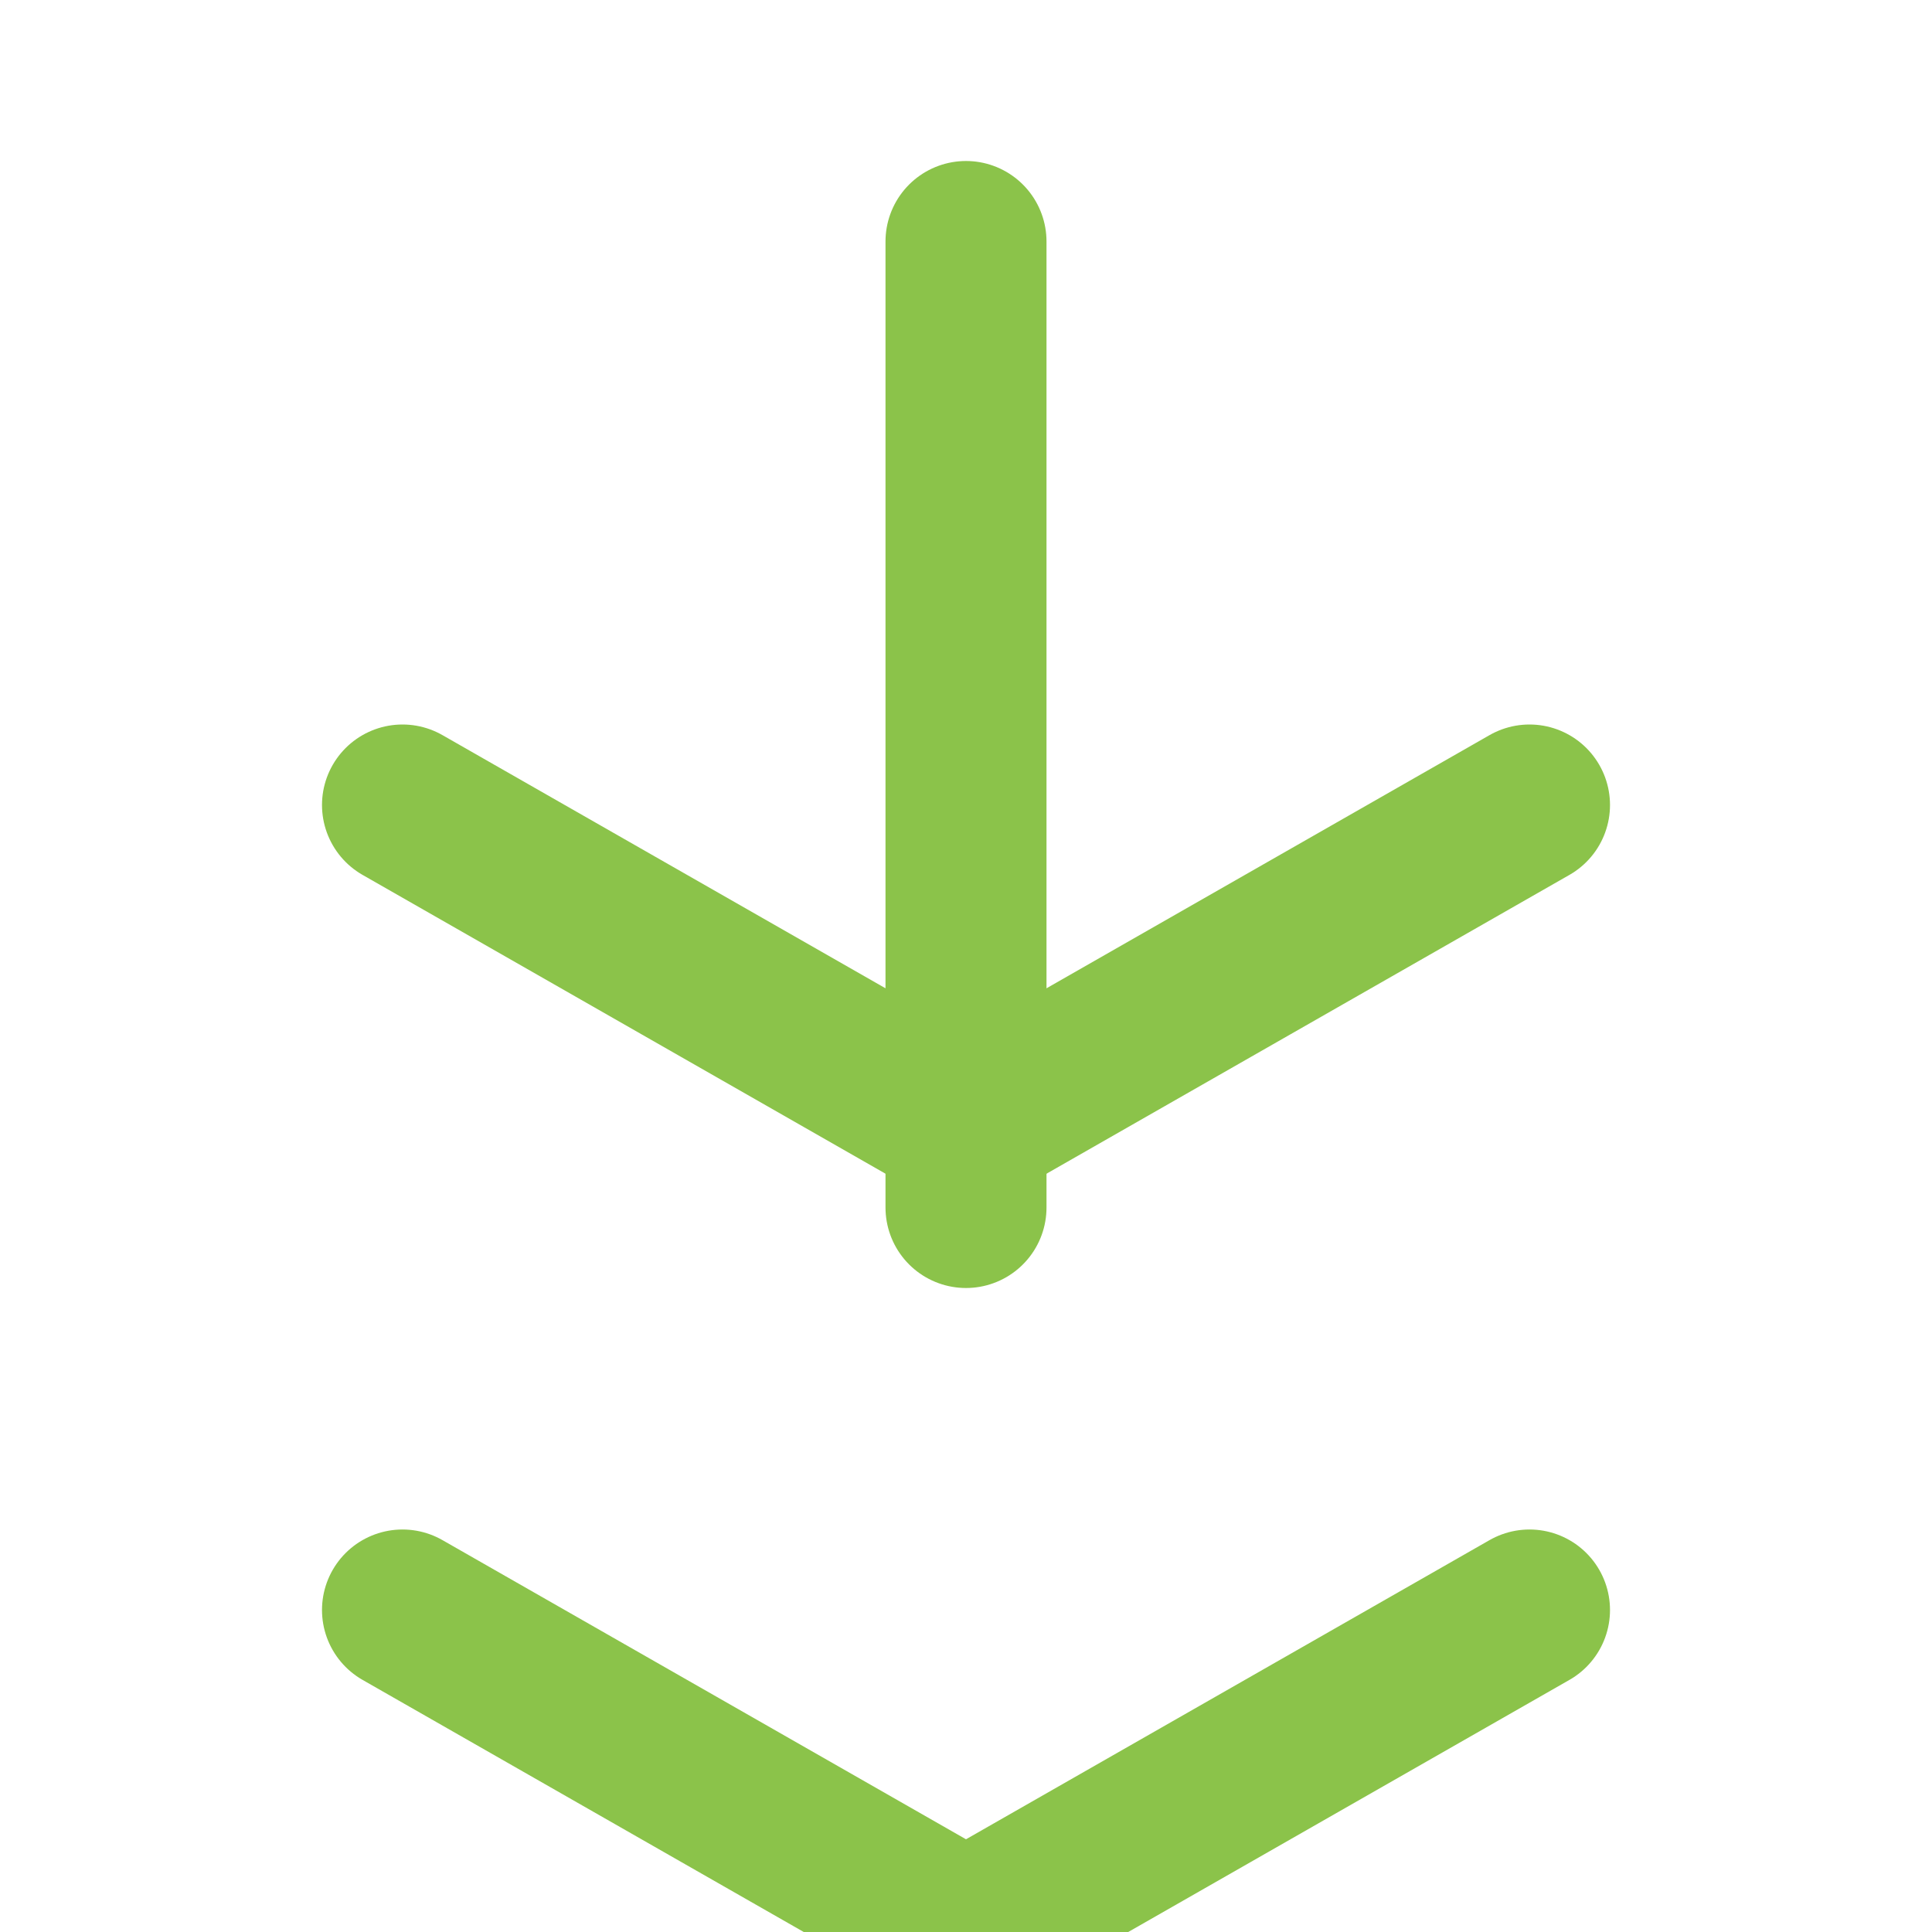
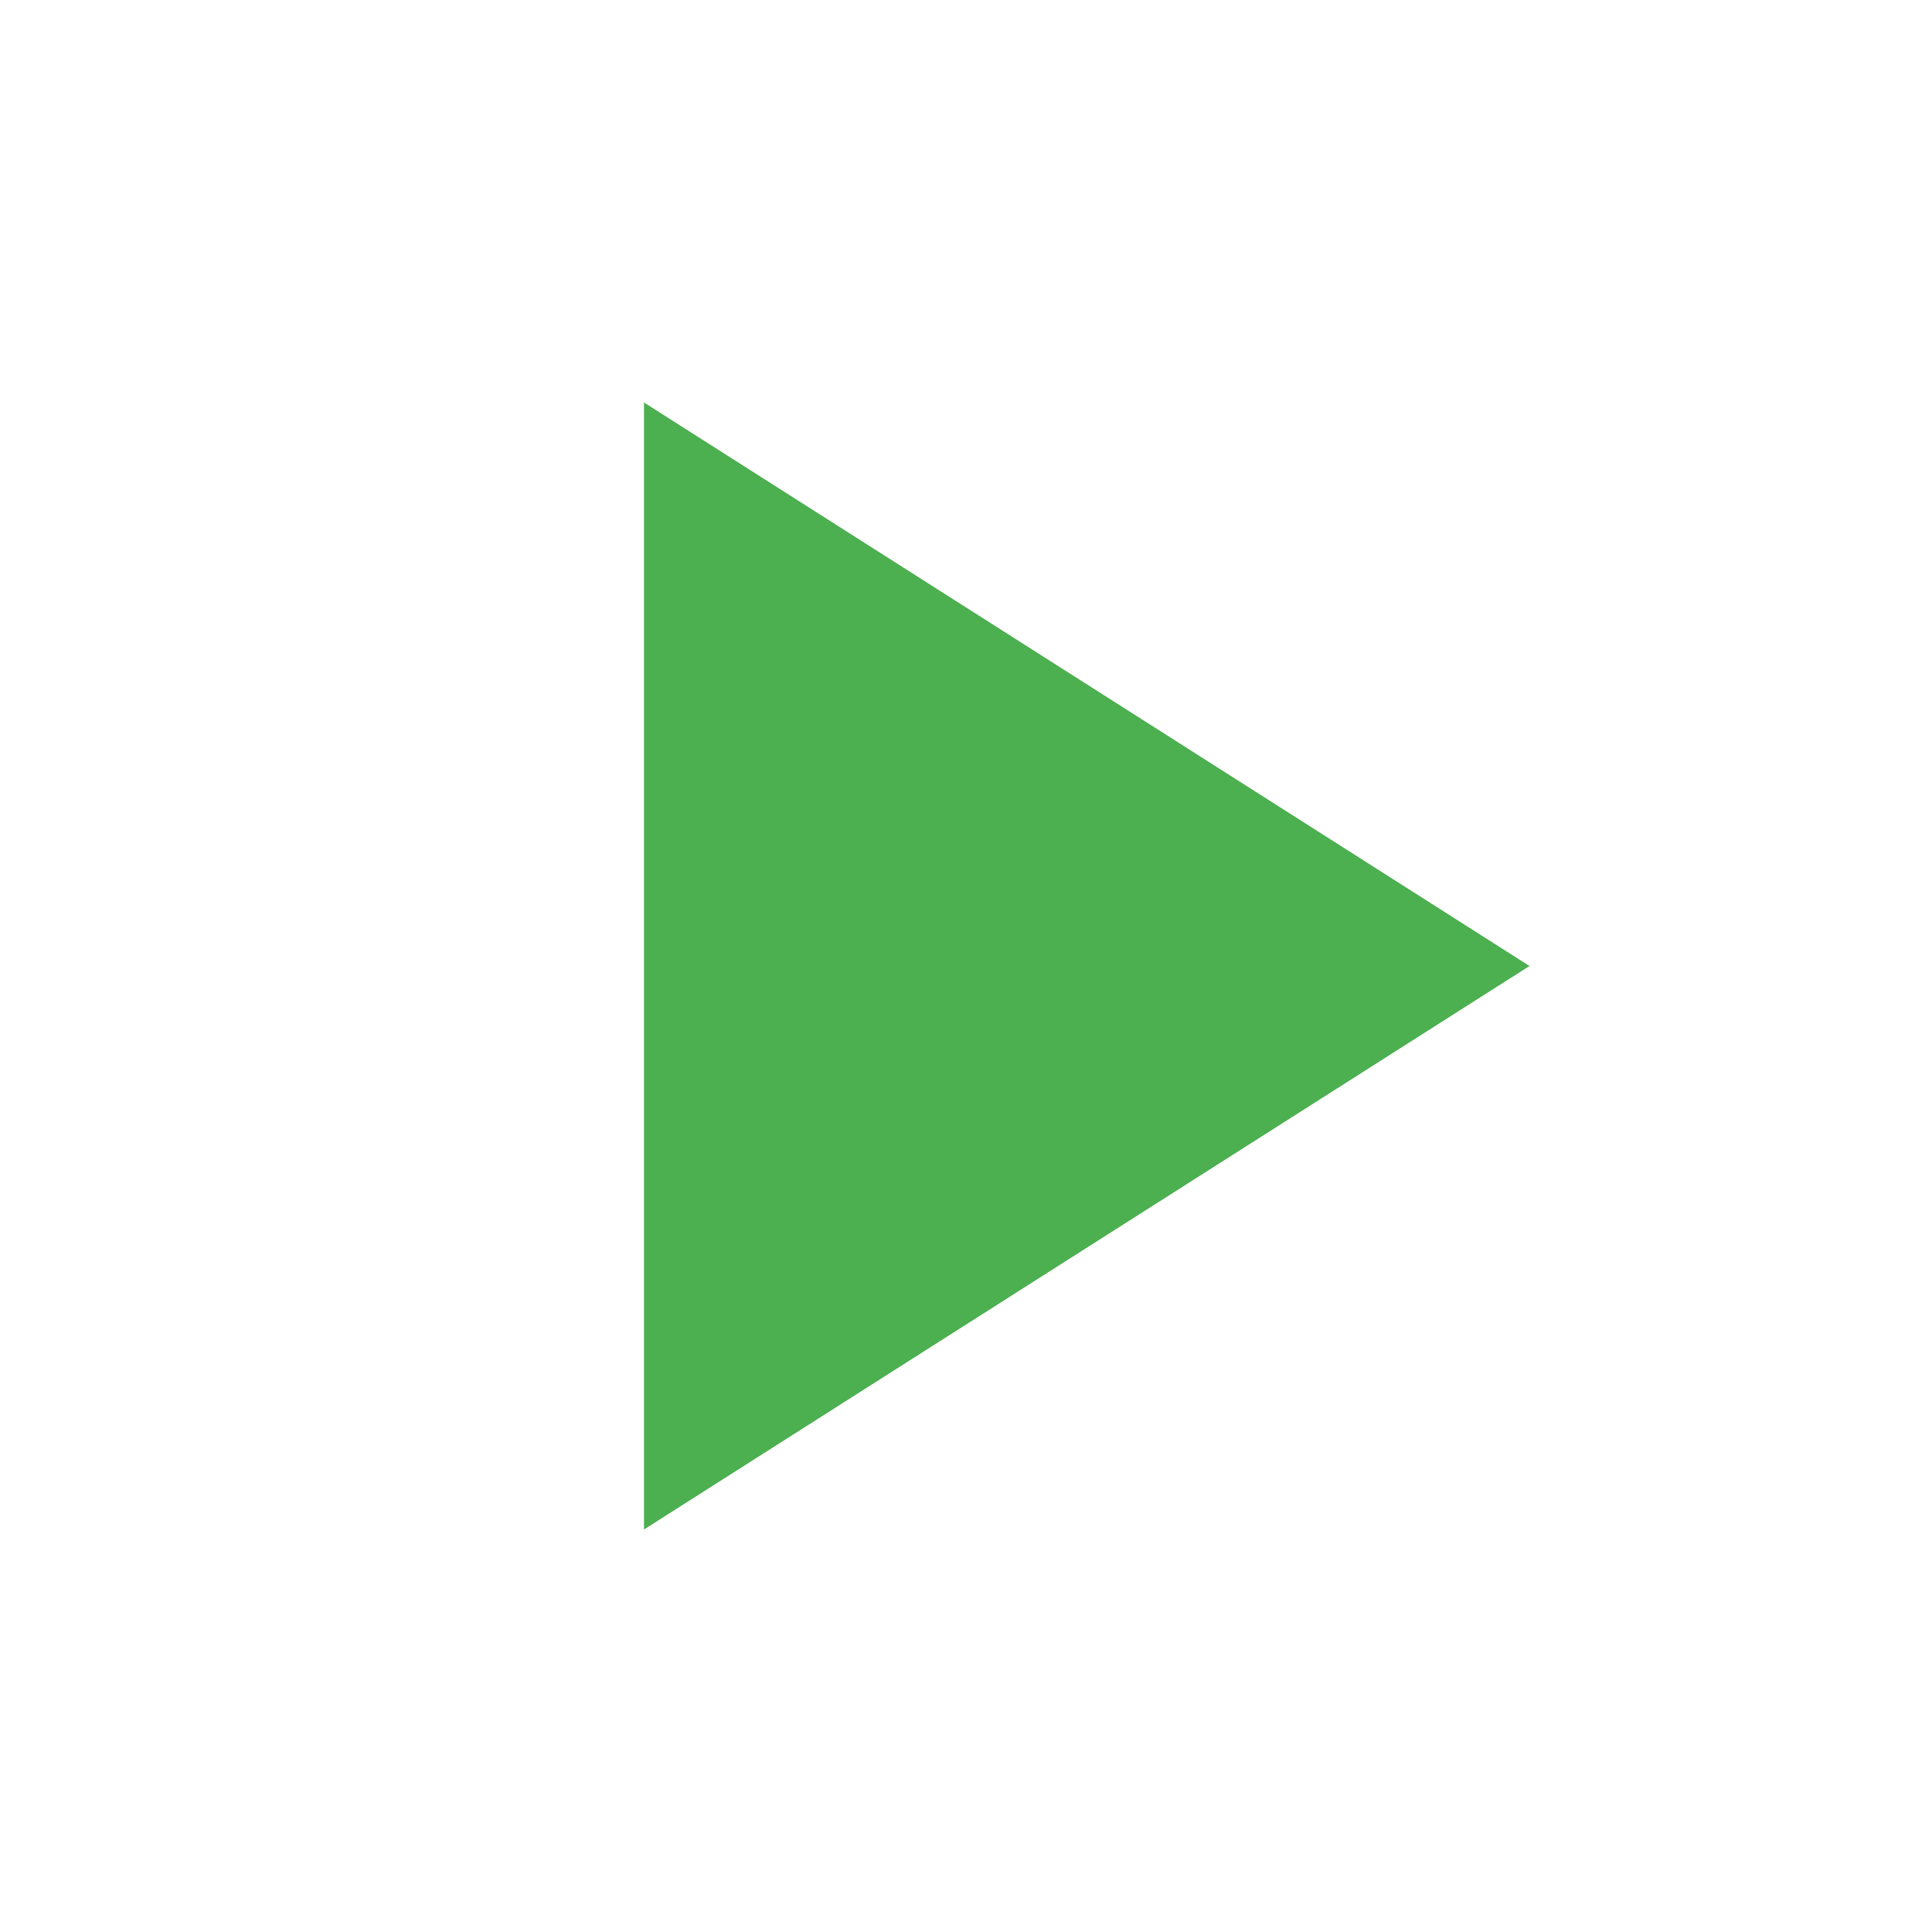
- <svg xmlns="http://www.w3.org/2000/svg" viewBox="0 0 24 24" fill="none" stroke="#8BC34A" stroke-width="2" stroke-linecap="round" stroke-linejoin="round">
-   <path d="M12 3v12" />
-   <path d="M5 20l7 4 7-4" />
-   <path d="M5 10l7 4 7-4" />
+ <svg xmlns="http://www.w3.org/2000/svg" viewBox="0 0 24 24">
+   <path d="M8 5v14l11-7z" fill="#4CAF50" />
</svg>
